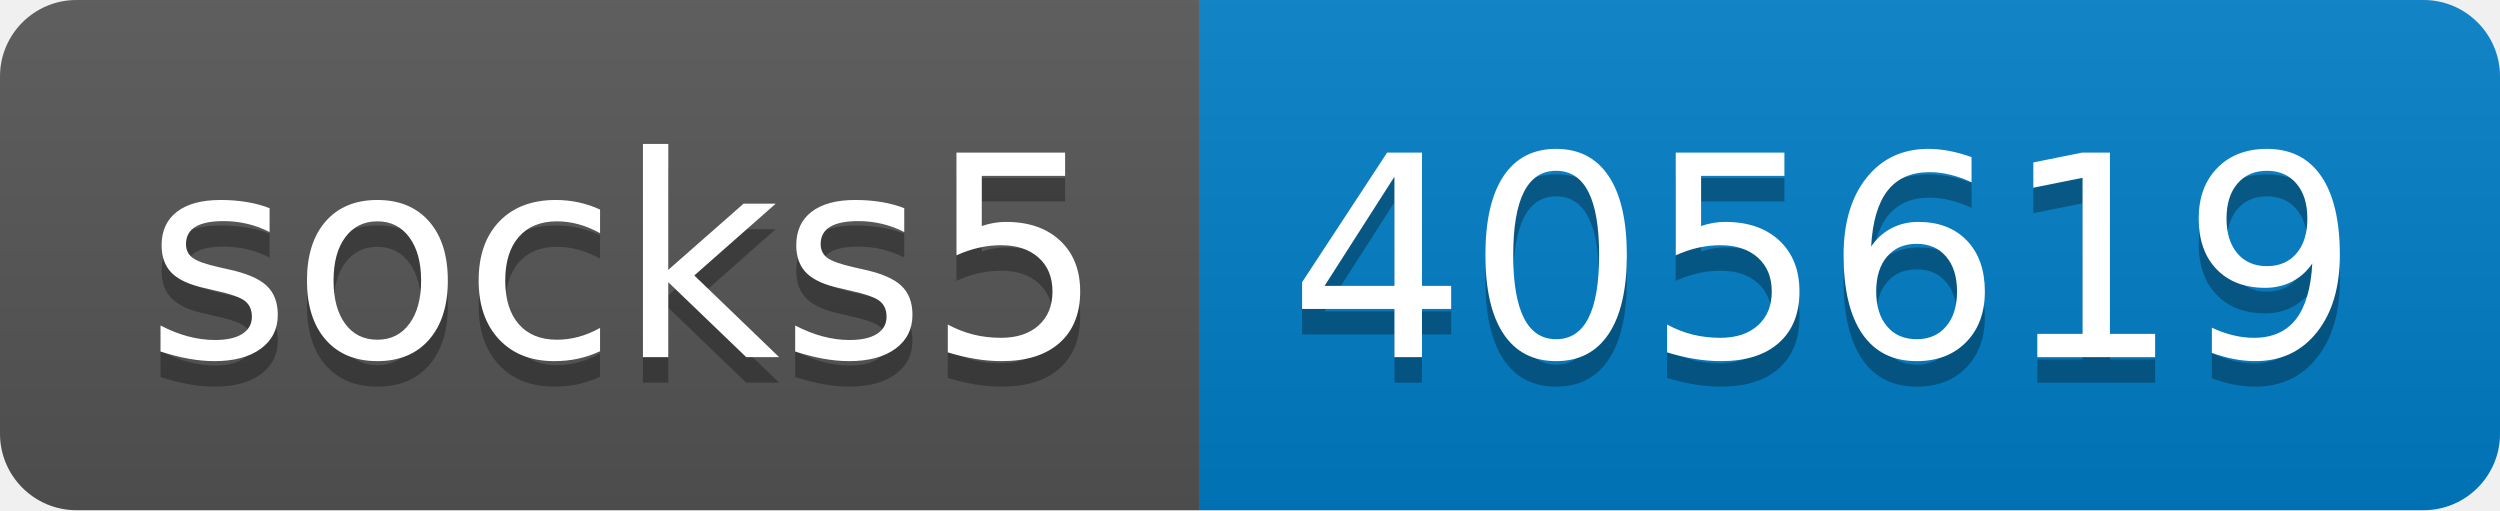
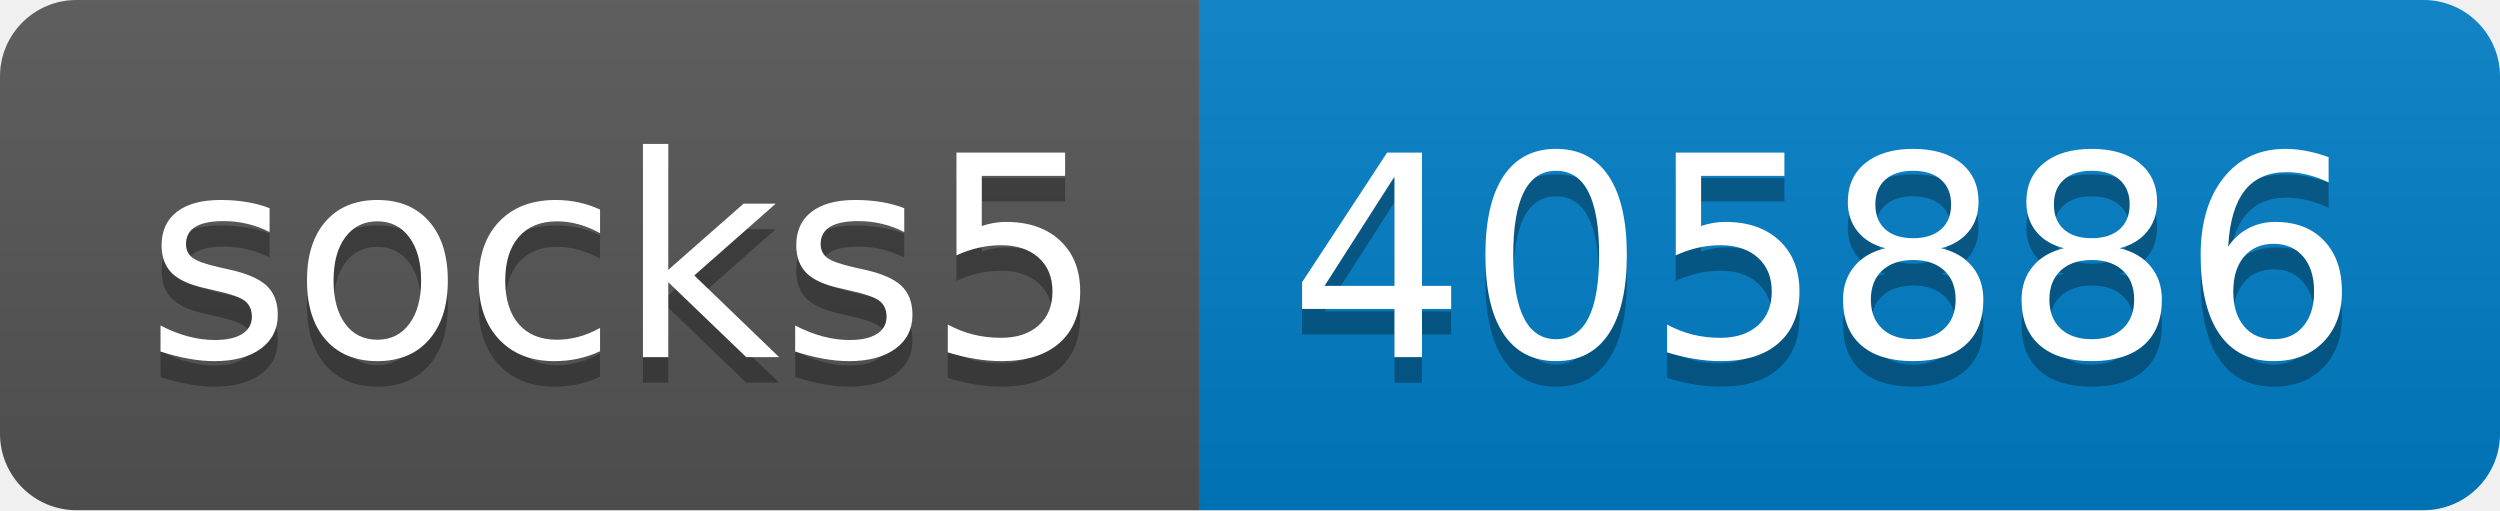
- <svg xmlns="http://www.w3.org/2000/svg" width="98" height="20" role="img" aria-label="socks5: 405619">
+ <svg xmlns="http://www.w3.org/2000/svg" width="98" height="20" role="img" aria-label="socks5: 405886">
  <linearGradient id="s" x2="0" y2="100%">
    <stop offset="0" stop-color="#bbb" stop-opacity=".1" />
    <stop offset="1" stop-opacity=".1" />
  </linearGradient>
  <clipPath id="r">
    <rect width="98" height="20" rx="3" fill="#fff" />
  </clipPath>
  <g clip-path="url(#r)">
    <rect width="47" height="20" fill="#555" />
    <rect x="47" width="51" height="20" fill="#007ec6" />
    <rect width="98" height="20" fill="url(#s)" />
  </g>
  <g fill="#fff" text-anchor="middle" font-family="Verdana,Geneva,DejaVu Sans,sans-serif" text-rendering="geometricPrecision" font-size="110">
    <text aria-hidden="true" x="245" y="150" fill="#010101" fill-opacity=".3" transform="scale(.1)" textLength="370">socks5</text>
    <text x="245" y="140" transform="scale(.1)" fill="#fff" textLength="370">socks5</text>
-     <text aria-hidden="true" x="715" y="150" fill="#010101" fill-opacity=".3" transform="scale(.1)" textLength="410">405619</text>
-     <text x="715" y="140" transform="scale(.1)" fill="#fff" textLength="410">405619</text>
+     <text aria-hidden="true" x="715" y="150" fill="#010101" fill-opacity=".3" transform="scale(.1)" textLength="410">405886</text>
+     <text x="715" y="140" transform="scale(.1)" fill="#fff" textLength="410">405886</text>
  </g>
</svg>
